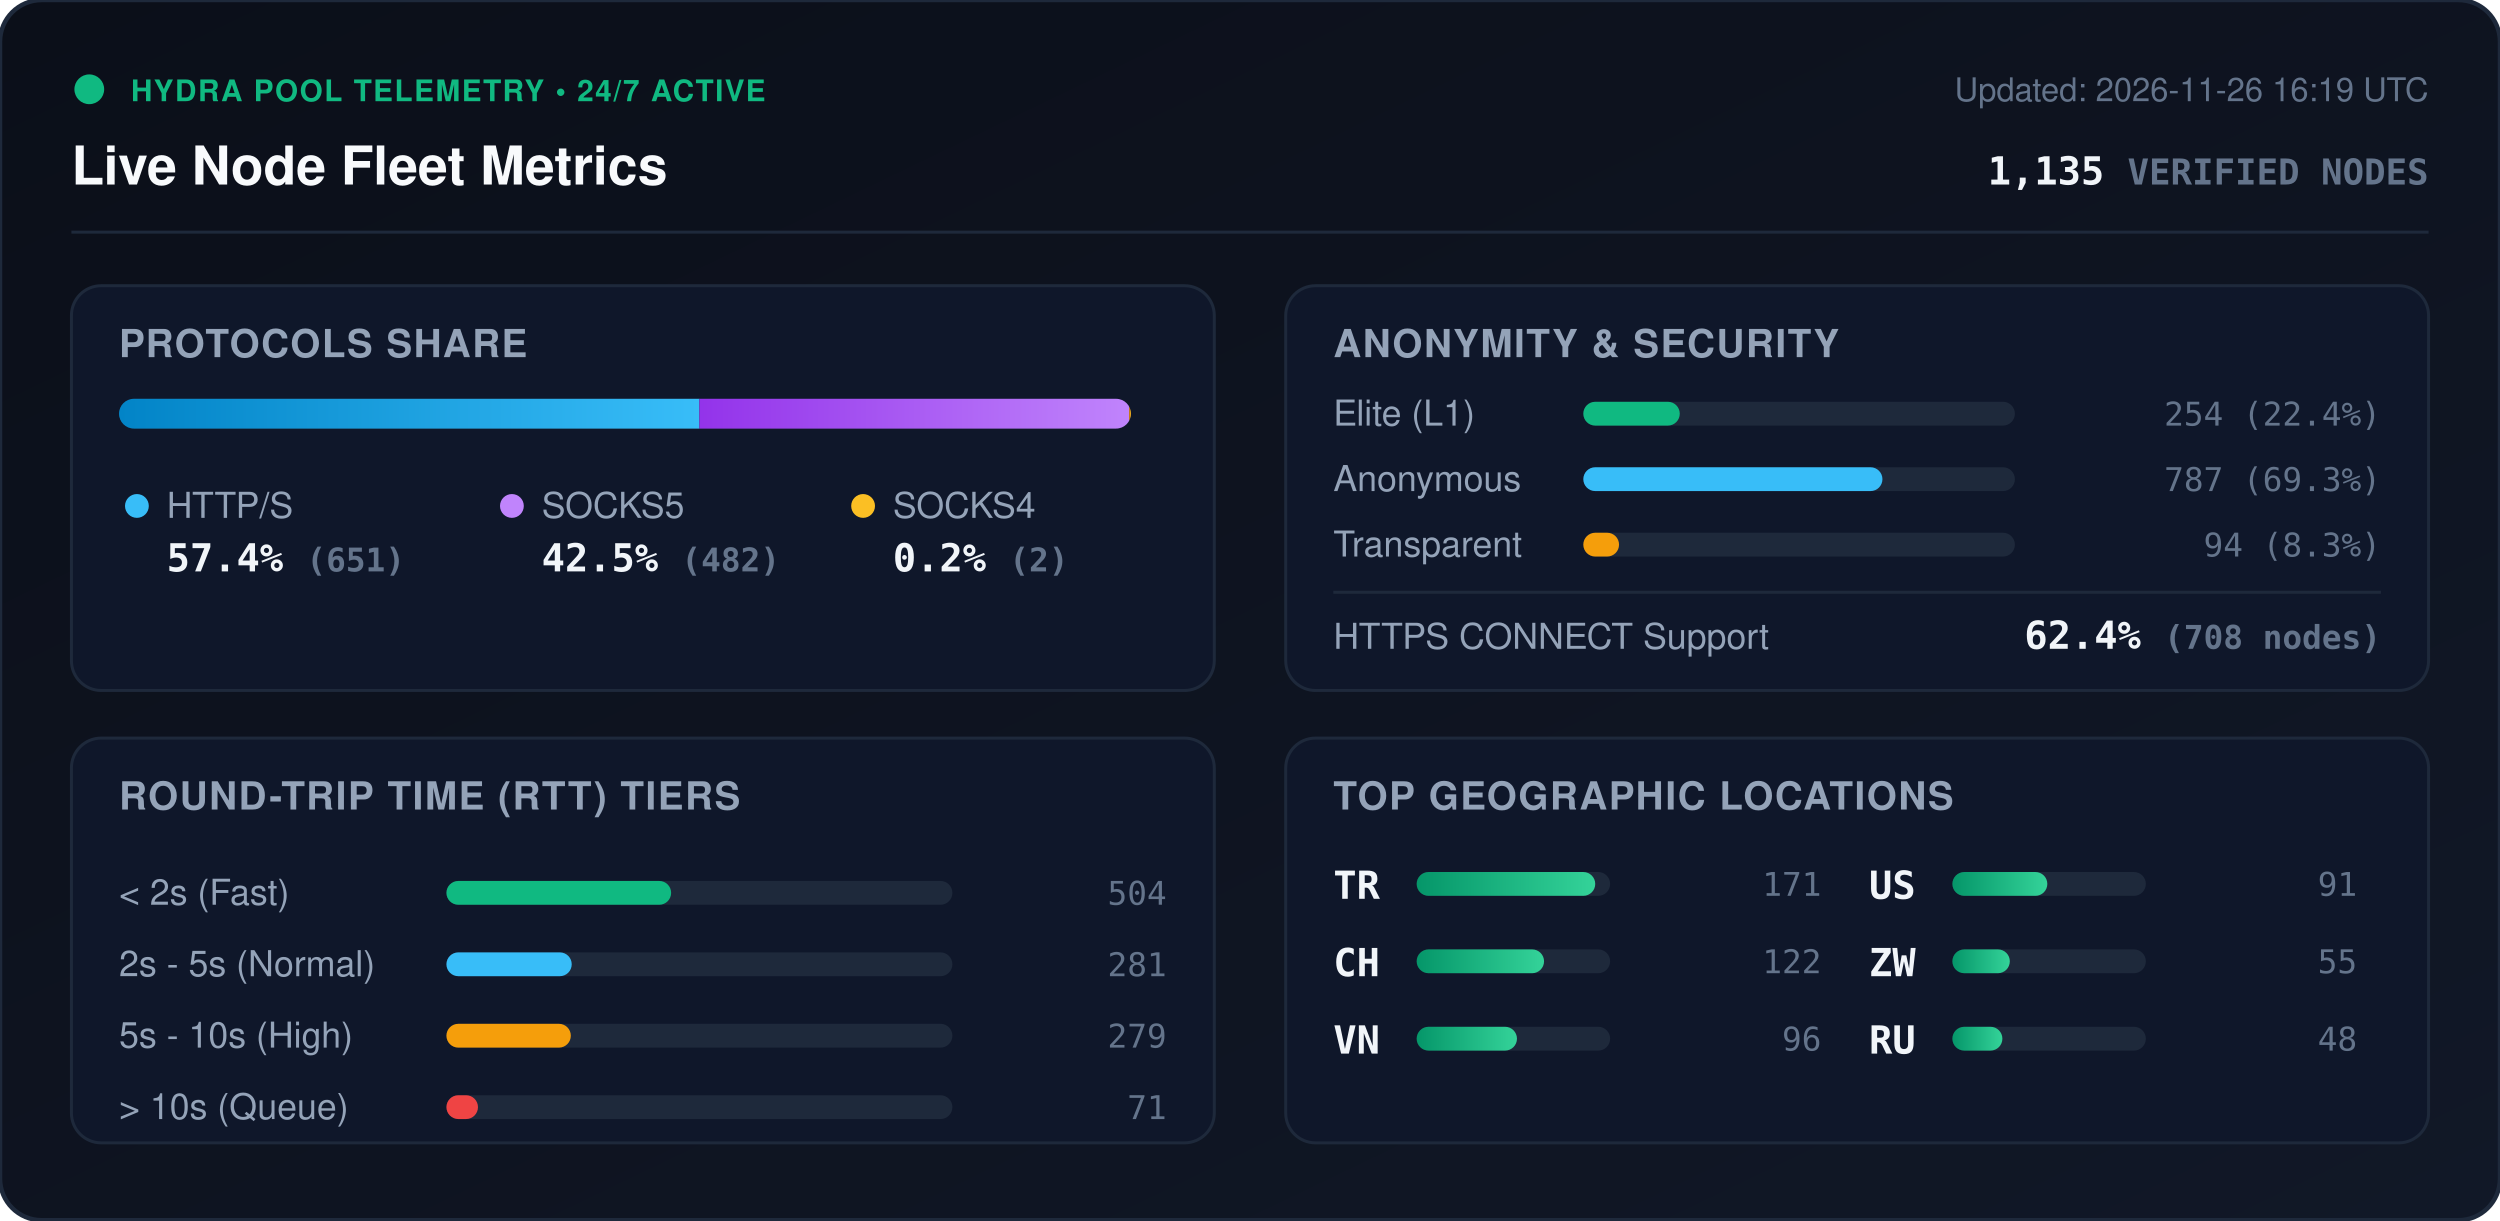
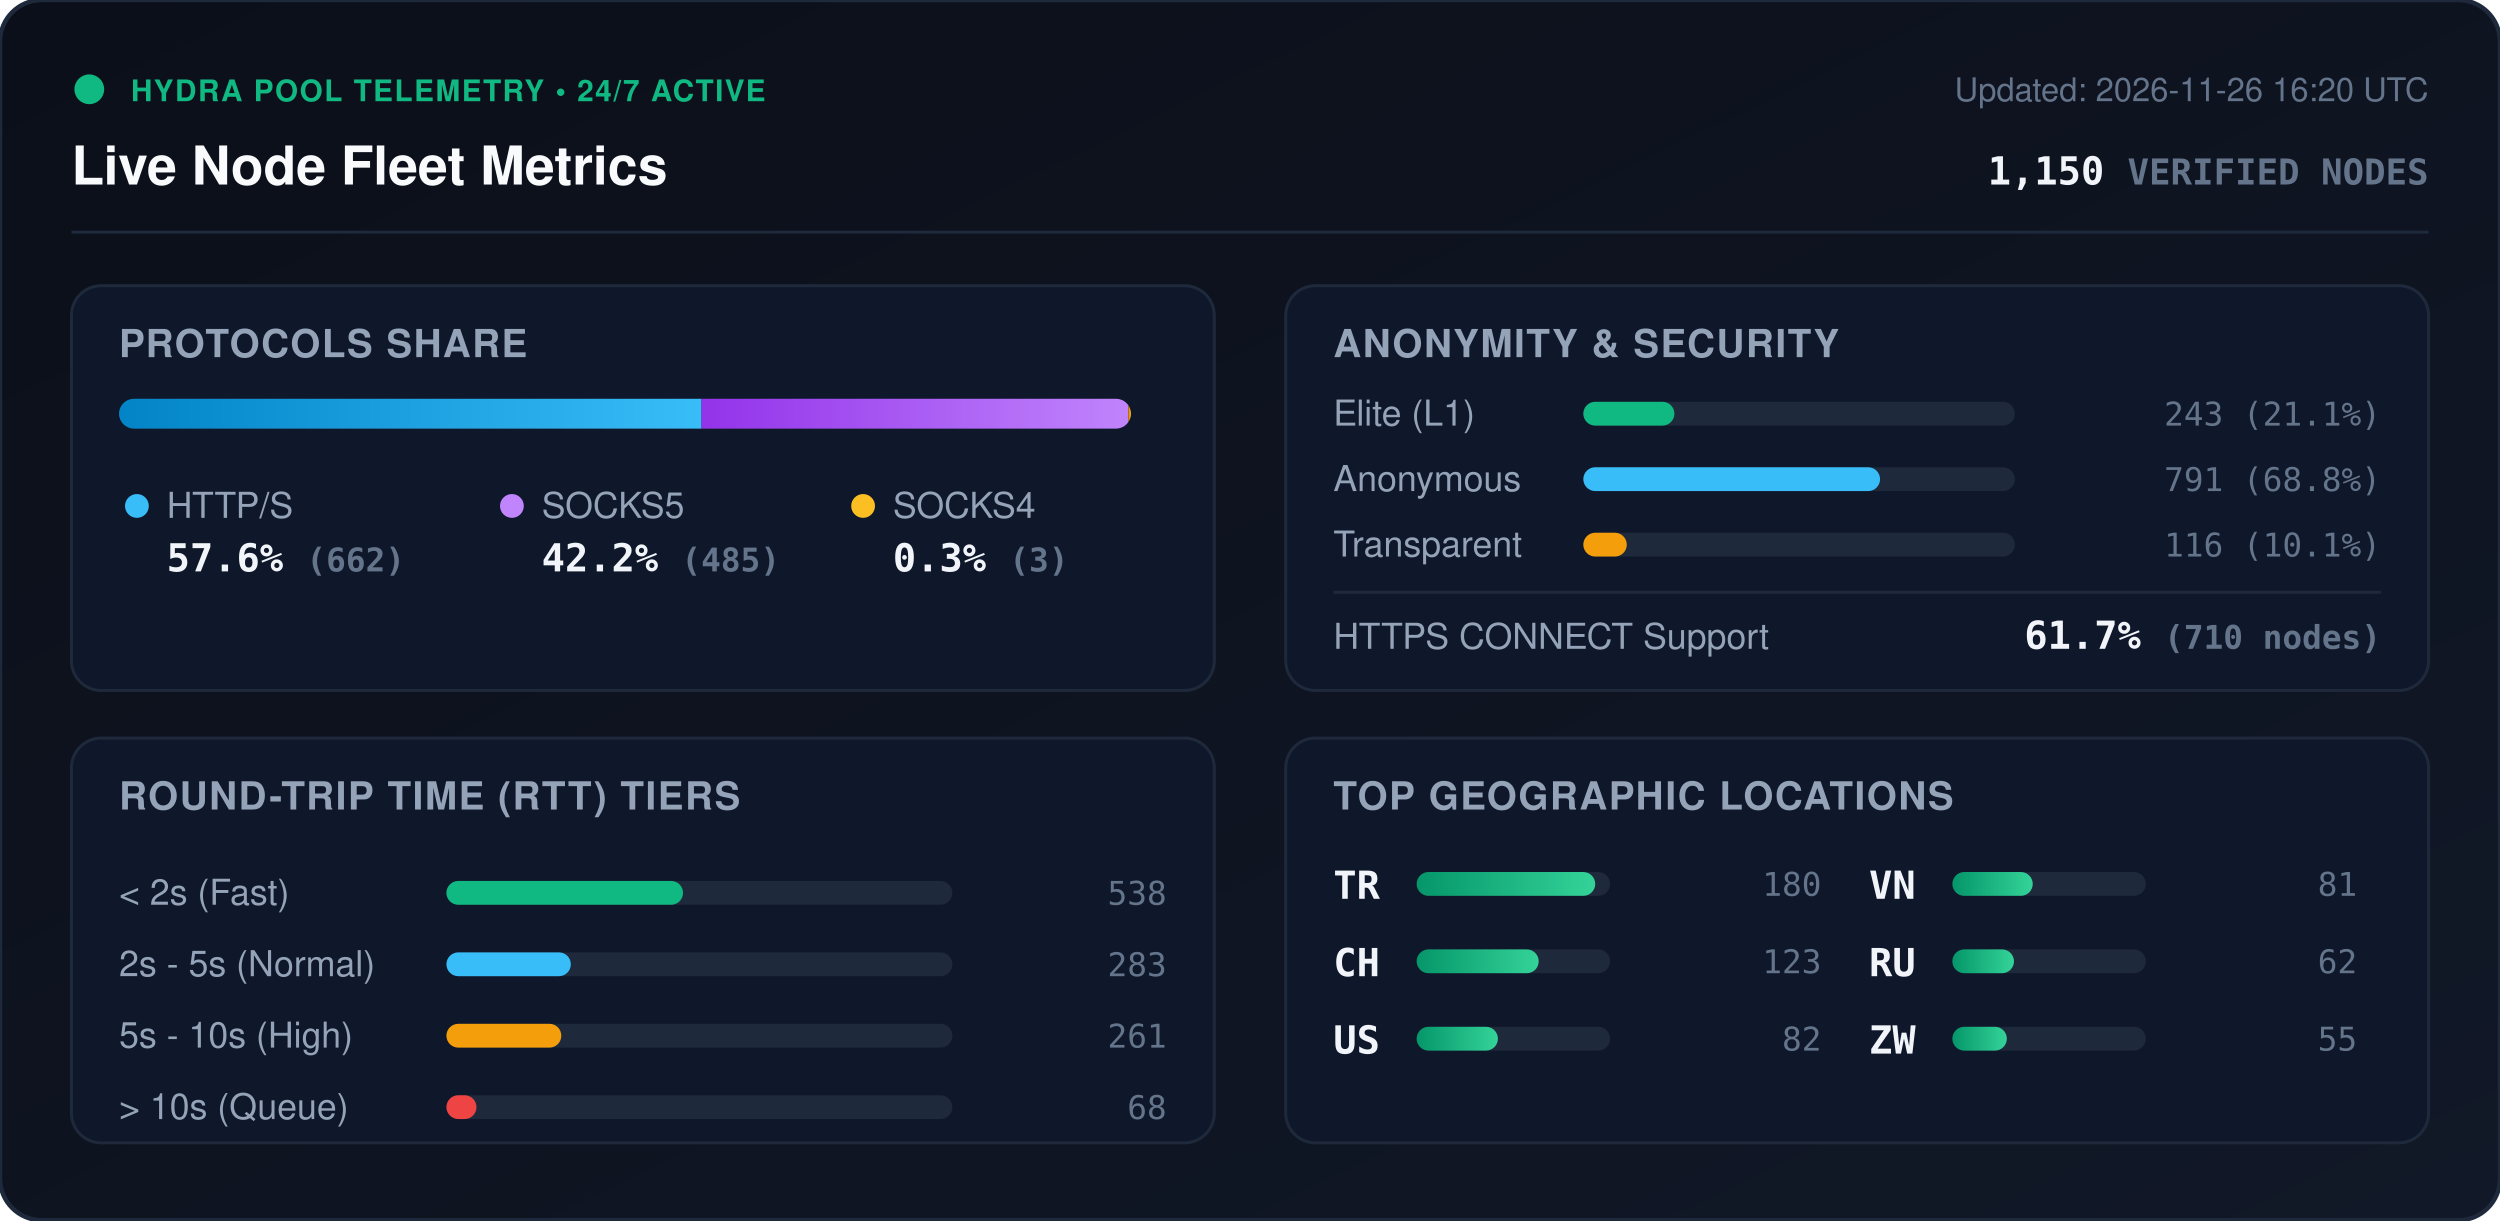
<svg xmlns="http://www.w3.org/2000/svg" viewBox="0 0 840 410" width="840" height="410" style="max-width: 100%; height: auto;">
  <defs>
    <linearGradient id="bg" x1="0%" y1="0%" x2="100%" y2="100%">
      <stop offset="0%" stop-color="#0b0f19" />
      <stop offset="100%" stop-color="#111827" />
    </linearGradient>
    <linearGradient id="bar-http" x1="0%" y1="0%" x2="100%" y2="0%">
      <stop offset="0%" stop-color="#0284c7" />
      <stop offset="100%" stop-color="#38bdf8" />
    </linearGradient>
    <linearGradient id="bar-socks5" x1="0%" y1="0%" x2="100%" y2="0%">
      <stop offset="0%" stop-color="#9333ea" />
      <stop offset="100%" stop-color="#c084fc" />
    </linearGradient>
    <linearGradient id="bar-socks4" x1="0%" y1="0%" x2="100%" y2="0%">
      <stop offset="0%" stop-color="#d97706" />
      <stop offset="100%" stop-color="#fbbf24" />
    </linearGradient>
    <linearGradient id="bar-green" x1="0%" y1="0%" x2="100%" y2="0%">
      <stop offset="0%" stop-color="#059669" />
      <stop offset="100%" stop-color="#34d399" />
    </linearGradient>
    <clipPath id="prog-track-clip">
      <rect width="340.0" height="10" rx="5" />
    </clipPath>
    <style>
      .title { font: 700 18px -apple-system, BlinkMacSystemFont, 'Segoe UI', Helvetica, Arial, sans-serif; fill: #f8fafc; }
      .sub { font: 500 11px -apple-system, BlinkMacSystemFont, 'Segoe UI', Helvetica, Arial, sans-serif; fill: #64748b; }
      .section-hdr { font: 600 13px -apple-system, BlinkMacSystemFont, 'Segoe UI', Helvetica, Arial, sans-serif; fill: #94a3b8; letter-spacing: 0.5px; }
      .metric-val { font: 700 13px -apple-system, BlinkMacSystemFont, 'Segoe UI', Helvetica, Arial, sans-serif; fill: #f1f5f9; }
      .metric-lbl { font: 500 12px -apple-system, BlinkMacSystemFont, 'Segoe UI', Helvetica, Arial, sans-serif; fill: #94a3b8; }
      .badge-txt { font: 700 10px -apple-system, BlinkMacSystemFont, 'Segoe UI', Helvetica, Arial, sans-serif; fill: #10b981; letter-spacing: 0.5px; }
      .mono { font-family: ui-monospace, SFMono-Regular, Menlo, Monaco, Consolas, monospace; }
      .pulse { animation: beacon 2s infinite ease-in-out; }
      @keyframes beacon { 0%, 100% { opacity: 1; } 50% { opacity: 0.35; } }
    </style>
  </defs>
  <rect width="840" height="410" rx="14" fill="url(#bg)" stroke="#1e293b" stroke-width="1.5" />
  <g transform="translate(24, 24)">
    <circle cx="6" cy="6" r="5" fill="#10b981" class="pulse" />
    <text x="20" y="10" class="badge-txt">HYDRA POOL TELEMETRY • 24/7 ACTIVE</text>
    <text x="0" y="38" class="title">Live Node Fleet Metrics</text>
-     <text x="792" y="10" text-anchor="end" class="sub">Updated: 2026-11-26 16:19 UTC</text>
-     <text x="792" y="38" text-anchor="end" class="metric-val mono" fill="#38bdf8">1,135 <tspan font-size="12" fill="#64748b">VERIFIED NODES</tspan>
+     <text x="792" y="10" text-anchor="end" class="sub">Updated: 2026-11-26 16:20 UTC</text>
+     <text x="792" y="38" text-anchor="end" class="metric-val mono" fill="#38bdf8">1,150 <tspan font-size="12" fill="#64748b">VERIFIED NODES</tspan>
    </text>
  </g>
  <line x1="24" y1="78" x2="816" y2="78" stroke="#1e293b" stroke-width="1" />
  <g transform="translate(24, 96)">
    <rect width="384" height="136" rx="10" fill="#0f172a" stroke="#1e293b" />
    <text x="16" y="24" class="section-hdr">PROTOCOLS SHARE</text>
    <g transform="translate(16, 38)">
      <rect width="340.0" height="10" rx="5" fill="#1e293b" />
      <g clip-path="url(#prog-track-clip)">
-         <rect x="0" width="195.0" height="10" fill="url(#bar-http)" />
-         <rect x="195.0" width="144.4" height="10" fill="url(#bar-socks5)" />
-         <rect x="339.4" width="0.6" height="10" fill="url(#bar-socks4)" />
+         <rect x="0" width="195.7" height="10" fill="url(#bar-http)" />
+         <rect x="195.7" width="143.4" height="10" fill="url(#bar-socks5)" />
+         <rect x="339.1" width="0.9" height="10" fill="url(#bar-socks4)" />
      </g>
    </g>
    <g transform="translate(16, 68)">
      <circle cx="6" cy="6" r="4" fill="#38bdf8" />
      <text x="16" y="10" class="metric-lbl">HTTP/S</text>
-       <text x="16" y="28" class="metric-val mono">57.4% <tspan font-size="11" fill="#64748b">(651)</tspan>
+       <text x="16" y="28" class="metric-val mono">57.6% <tspan font-size="11" fill="#64748b">(662)</tspan>
      </text>
      <circle cx="132" cy="6" r="4" fill="#c084fc" />
      <text x="142" y="10" class="metric-lbl">SOCKS5</text>
-       <text x="142" y="28" class="metric-val mono">42.5% <tspan font-size="11" fill="#64748b">(482)</tspan>
+       <text x="142" y="28" class="metric-val mono">42.2% <tspan font-size="11" fill="#64748b">(485)</tspan>
      </text>
      <circle cx="250" cy="6" r="4" fill="#fbbf24" />
      <text x="260" y="10" class="metric-lbl">SOCKS4</text>
-       <text x="260" y="28" class="metric-val mono">0.2% <tspan font-size="11" fill="#64748b">(2)</tspan>
+       <text x="260" y="28" class="metric-val mono">0.3% <tspan font-size="11" fill="#64748b">(3)</tspan>
      </text>
    </g>
  </g>
  <g transform="translate(432, 96)">
    <rect width="384" height="136" rx="10" fill="#0f172a" stroke="#1e293b" />
    <text x="16" y="24" class="section-hdr">ANONYMITY &amp; SECURITY</text>
    <text x="16" y="47" class="metric-lbl">Elite (L1)</text>
    <rect x="100" y="39" width="145.0" height="8" rx="4" fill="#1e293b" />
-     <rect x="100" y="39" width="32.4" height="8" rx="4" fill="#10b981" />
-     <text x="368" y="47" text-anchor="end" class="mono sub" fill="#e2e8f0">254 (22.4%)</text>
+     <rect x="100" y="39" width="30.6" height="8" rx="4" fill="#10b981" />
+     <text x="368" y="47" text-anchor="end" class="mono sub" fill="#e2e8f0">243 (21.1%)</text>
    <text x="16" y="69" class="metric-lbl">Anonymous</text>
    <rect x="100" y="61" width="145.0" height="8" rx="4" fill="#1e293b" />
-     <rect x="100" y="61" width="100.5" height="8" rx="4" fill="#38bdf8" />
-     <text x="368" y="69" text-anchor="end" class="mono sub" fill="#e2e8f0">787 (69.3%)</text>
+     <rect x="100" y="61" width="99.7" height="8" rx="4" fill="#38bdf8" />
+     <text x="368" y="69" text-anchor="end" class="mono sub" fill="#e2e8f0">791 (68.8%)</text>
    <text x="16" y="91" class="metric-lbl">Transparent</text>
    <rect x="100" y="83" width="145.0" height="8" rx="4" fill="#1e293b" />
-     <rect x="100" y="83" width="12.0" height="8" rx="4" fill="#f59e0b" />
-     <text x="368" y="91" text-anchor="end" class="mono sub" fill="#e2e8f0">94 (8.3%)</text>
+     <rect x="100" y="83" width="14.6" height="8" rx="4" fill="#f59e0b" />
+     <text x="368" y="91" text-anchor="end" class="mono sub" fill="#e2e8f0">116 (10.1%)</text>
    <line x1="16" y1="103" x2="368" y2="103" stroke="#1e293b" stroke-width="1" />
    <text x="16" y="122" class="metric-lbl">HTTPS CONNECT Support</text>
-     <text x="368" y="122" text-anchor="end" class="metric-val mono" fill="#34d399">62.4% <tspan font-size="11" fill="#64748b">(708 nodes)</tspan>
+     <text x="368" y="122" text-anchor="end" class="metric-val mono" fill="#34d399">61.7% <tspan font-size="11" fill="#64748b">(710 nodes)</tspan>
    </text>
  </g>
  <g transform="translate(24, 248)">
    <rect width="384" height="136" rx="10" fill="#0f172a" stroke="#1e293b" />
    <text x="16" y="24" class="section-hdr">ROUND-TRIP TIME (RTT) TIERS</text>
    <g transform="translate(16, 42)">
      <text x="0" y="14" class="metric-lbl">&lt; 2s (Fast)</text>
      <rect x="110" y="6" width="170" height="8" rx="4" fill="#1e293b" />
-       <rect x="110" y="6" width="75.5" height="8" rx="4" fill="#10b981" />
-       <text x="352" y="14" text-anchor="end" class="mono sub">504</text>
+       <rect x="110" y="6" width="79.5" height="8" rx="4" fill="#10b981" />
+       <text x="352" y="14" text-anchor="end" class="mono sub">538</text>
      <text x="0" y="38" class="metric-lbl">2s - 5s (Normal)</text>
      <rect x="110" y="30" width="170" height="8" rx="4" fill="#1e293b" />
-       <rect x="110" y="30" width="42.1" height="8" rx="4" fill="#38bdf8" />
-       <text x="352" y="38" text-anchor="end" class="mono sub">281</text>
+       <rect x="110" y="30" width="41.8" height="8" rx="4" fill="#38bdf8" />
+       <text x="352" y="38" text-anchor="end" class="mono sub">283</text>
      <text x="0" y="62" class="metric-lbl">5s - 10s (High)</text>
      <rect x="110" y="54" width="170" height="8" rx="4" fill="#1e293b" />
-       <rect x="110" y="54" width="41.8" height="8" rx="4" fill="#f59e0b" />
-       <text x="352" y="62" text-anchor="end" class="mono sub">279</text>
+       <rect x="110" y="54" width="38.6" height="8" rx="4" fill="#f59e0b" />
+       <text x="352" y="62" text-anchor="end" class="mono sub">261</text>
      <text x="0" y="86" class="metric-lbl">&gt; 10s (Queue)</text>
      <rect x="110" y="78" width="170" height="8" rx="4" fill="#1e293b" />
-       <rect x="110" y="78" width="10.6" height="8" rx="4" fill="#ef4444" />
-       <text x="352" y="86" text-anchor="end" class="mono sub">71</text>
+       <rect x="110" y="78" width="10.1" height="8" rx="4" fill="#ef4444" />
+       <text x="352" y="86" text-anchor="end" class="mono sub">68</text>
    </g>
  </g>
  <g transform="translate(432, 248)">
    <rect width="384" height="136" rx="10" fill="#0f172a" stroke="#1e293b" />
    <text x="16" y="24" class="section-hdr">TOP GEOGRAPHIC LOCATIONS</text>
    <g transform="translate(16, 42)">
      <g transform="translate(0, 0)">
        <text x="0" y="12" class="mono metric-val" font-size="12">TR</text>
        <rect x="28" y="3" width="65" height="8" rx="4" fill="#1e293b" />
        <rect x="28" y="3" width="60.0" height="8" rx="4" fill="url(#bar-green)" />
-         <text x="164" y="11" text-anchor="end" class="mono sub">171</text>
+         <text x="164" y="11" text-anchor="end" class="mono sub">180</text>
      </g>
      <g transform="translate(0, 26)">
        <text x="0" y="12" class="mono metric-val" font-size="12">CH</text>
        <rect x="28" y="3" width="65" height="8" rx="4" fill="#1e293b" />
-         <rect x="28" y="3" width="42.8" height="8" rx="4" fill="url(#bar-green)" />
-         <text x="164" y="11" text-anchor="end" class="mono sub">122</text>
+         <rect x="28" y="3" width="41.0" height="8" rx="4" fill="url(#bar-green)" />
+         <text x="164" y="11" text-anchor="end" class="mono sub">123</text>
      </g>
      <g transform="translate(0, 52)">
+         <text x="0" y="12" class="mono metric-val" font-size="12">US</text>
+         <rect x="28" y="3" width="65" height="8" rx="4" fill="#1e293b" />
+         <rect x="28" y="3" width="27.3" height="8" rx="4" fill="url(#bar-green)" />
+         <text x="164" y="11" text-anchor="end" class="mono sub">82</text>
+       </g>
+       <g transform="translate(180, 0)">
        <text x="0" y="12" class="mono metric-val" font-size="12">VN</text>
        <rect x="28" y="3" width="65" height="8" rx="4" fill="#1e293b" />
-         <rect x="28" y="3" width="33.7" height="8" rx="4" fill="url(#bar-green)" />
-         <text x="164" y="11" text-anchor="end" class="mono sub">96</text>
-       </g>
-       <g transform="translate(180, 0)">
-         <text x="0" y="12" class="mono metric-val" font-size="12">US</text>
-         <rect x="28" y="3" width="65" height="8" rx="4" fill="#1e293b" />
-         <rect x="28" y="3" width="31.9" height="8" rx="4" fill="url(#bar-green)" />
-         <text x="164" y="11" text-anchor="end" class="mono sub">91</text>
+         <rect x="28" y="3" width="27.0" height="8" rx="4" fill="url(#bar-green)" />
+         <text x="164" y="11" text-anchor="end" class="mono sub">81</text>
      </g>
      <g transform="translate(180, 26)">
+         <text x="0" y="12" class="mono metric-val" font-size="12">RU</text>
+         <rect x="28" y="3" width="65" height="8" rx="4" fill="#1e293b" />
+         <rect x="28" y="3" width="20.7" height="8" rx="4" fill="url(#bar-green)" />
+         <text x="164" y="11" text-anchor="end" class="mono sub">62</text>
+       </g>
+       <g transform="translate(180, 52)">
        <text x="0" y="12" class="mono metric-val" font-size="12">ZW</text>
        <rect x="28" y="3" width="65" height="8" rx="4" fill="#1e293b" />
-         <rect x="28" y="3" width="19.3" height="8" rx="4" fill="url(#bar-green)" />
+         <rect x="28" y="3" width="18.3" height="8" rx="4" fill="url(#bar-green)" />
        <text x="164" y="11" text-anchor="end" class="mono sub">55</text>
-       </g>
-       <g transform="translate(180, 52)">
-         <text x="0" y="12" class="mono metric-val" font-size="12">RU</text>
-         <rect x="28" y="3" width="65" height="8" rx="4" fill="#1e293b" />
-         <rect x="28" y="3" width="16.8" height="8" rx="4" fill="url(#bar-green)" />
-         <text x="164" y="11" text-anchor="end" class="mono sub">48</text>
      </g>
    </g>
  </g>
</svg>
